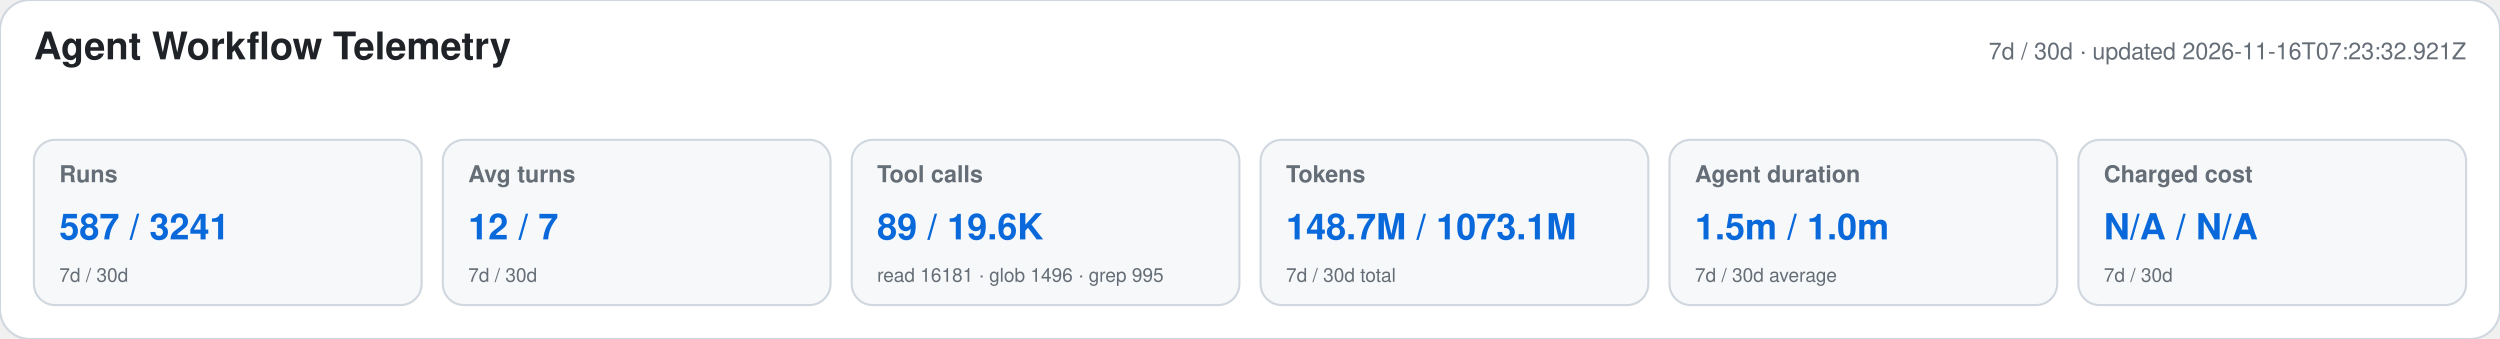
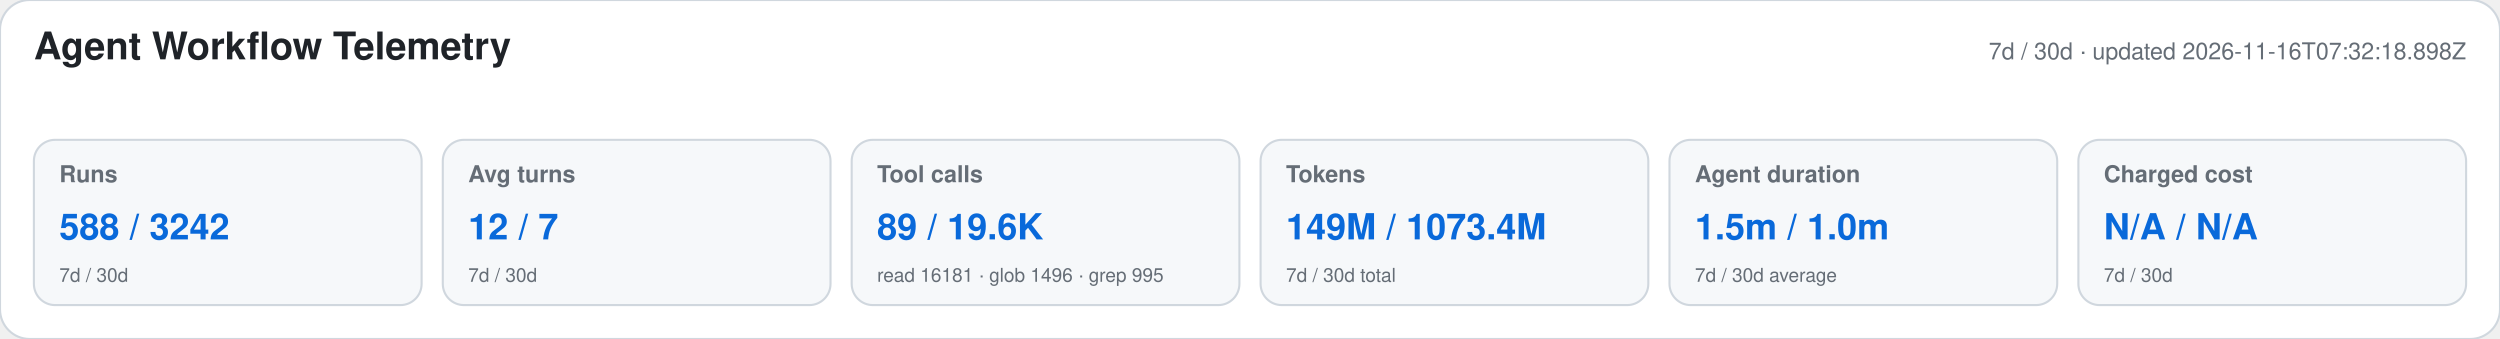
<svg xmlns="http://www.w3.org/2000/svg" width="1180" height="160" viewBox="0 0 1180 160" role="img" aria-labelledby="title desc">
  <style>text{font-family:-apple-system,BlinkMacSystemFont,"Segoe UI",Helvetica,Arial,sans-serif}.heading{font-size:18px;font-weight:650;fill:#1f2328}.meta,.label,.secondary{fill:#656d76}.meta,.label{font-size:11px}.label{font-weight:600}.primary{font-size:17px;font-weight:700;fill:#0969da}.secondary{font-size:9px}</style>
  <rect width="1180" height="160" rx="14" fill="#ffffff" stroke="#d0d7de" />
  <text x="16" y="28" class="heading">Agent Workflow Telemetry</text>
-   <text x="1164" y="28" text-anchor="end" class="meta">7d / 30d · updated 2026-11-16T07:23:32.921Z</text>
+   <text x="1164" y="28" text-anchor="end" class="meta">7d / 30d · updated 2026-11-16T07:32:18.898Z</text>
  <g>
    <rect x="16" y="66" width="183" height="78" rx="10" fill="#f6f8fa" stroke="#d0d7de" />
    <text x="28" y="86" class="label">Runs</text>
-     <text x="28" y="113" class="primary">587 / 3241</text>
+     <text x="28" y="113" class="primary">588 / 3242</text>
    <text x="28" y="133" class="secondary">7d / 30d</text>
  </g>
  <g>
    <rect x="209" y="66" width="183" height="78" rx="10" fill="#f6f8fa" stroke="#d0d7de" />
    <text x="221" y="86" class="label">Avg turns</text>
    <text x="221" y="113" class="primary">12 / 7</text>
    <text x="221" y="133" class="secondary">7d / 30d</text>
  </g>
  <g>
    <rect x="402" y="66" width="183" height="78" rx="10" fill="#f6f8fa" stroke="#d0d7de" />
    <text x="414" y="86" class="label">Tool calls</text>
    <text x="414" y="113" class="primary">89 / 19.6K</text>
    <text x="414" y="133" class="secondary">read 16181 · glob 1496 · grep 995</text>
  </g>
  <g>
    <rect x="595" y="66" width="183" height="78" rx="10" fill="#f6f8fa" stroke="#d0d7de" />
    <text x="607" y="86" class="label">Tokens</text>
-     <text x="607" y="113" class="primary">148.7M / 1073.1M</text>
+     <text x="607" y="113" class="primary">149M / 1073.4M</text>
    <text x="607" y="133" class="secondary">7d / 30d total</text>
  </g>
  <g>
    <rect x="788" y="66" width="183" height="78" rx="10" fill="#f6f8fa" stroke="#d0d7de" />
    <text x="800" y="86" class="label">Agent duration</text>
    <text x="800" y="113" class="primary">1.5m / 1.0m</text>
    <text x="800" y="133" class="secondary">7d / 30d average</text>
  </g>
  <g>
    <rect x="981" y="66" width="183" height="78" rx="10" fill="#f6f8fa" stroke="#d0d7de" />
    <text x="993" y="86" class="label">Charged cost</text>
    <text x="993" y="113" class="primary">N/A / N/A</text>
    <text x="993" y="133" class="secondary">7d / 30d</text>
  </g>
</svg>
